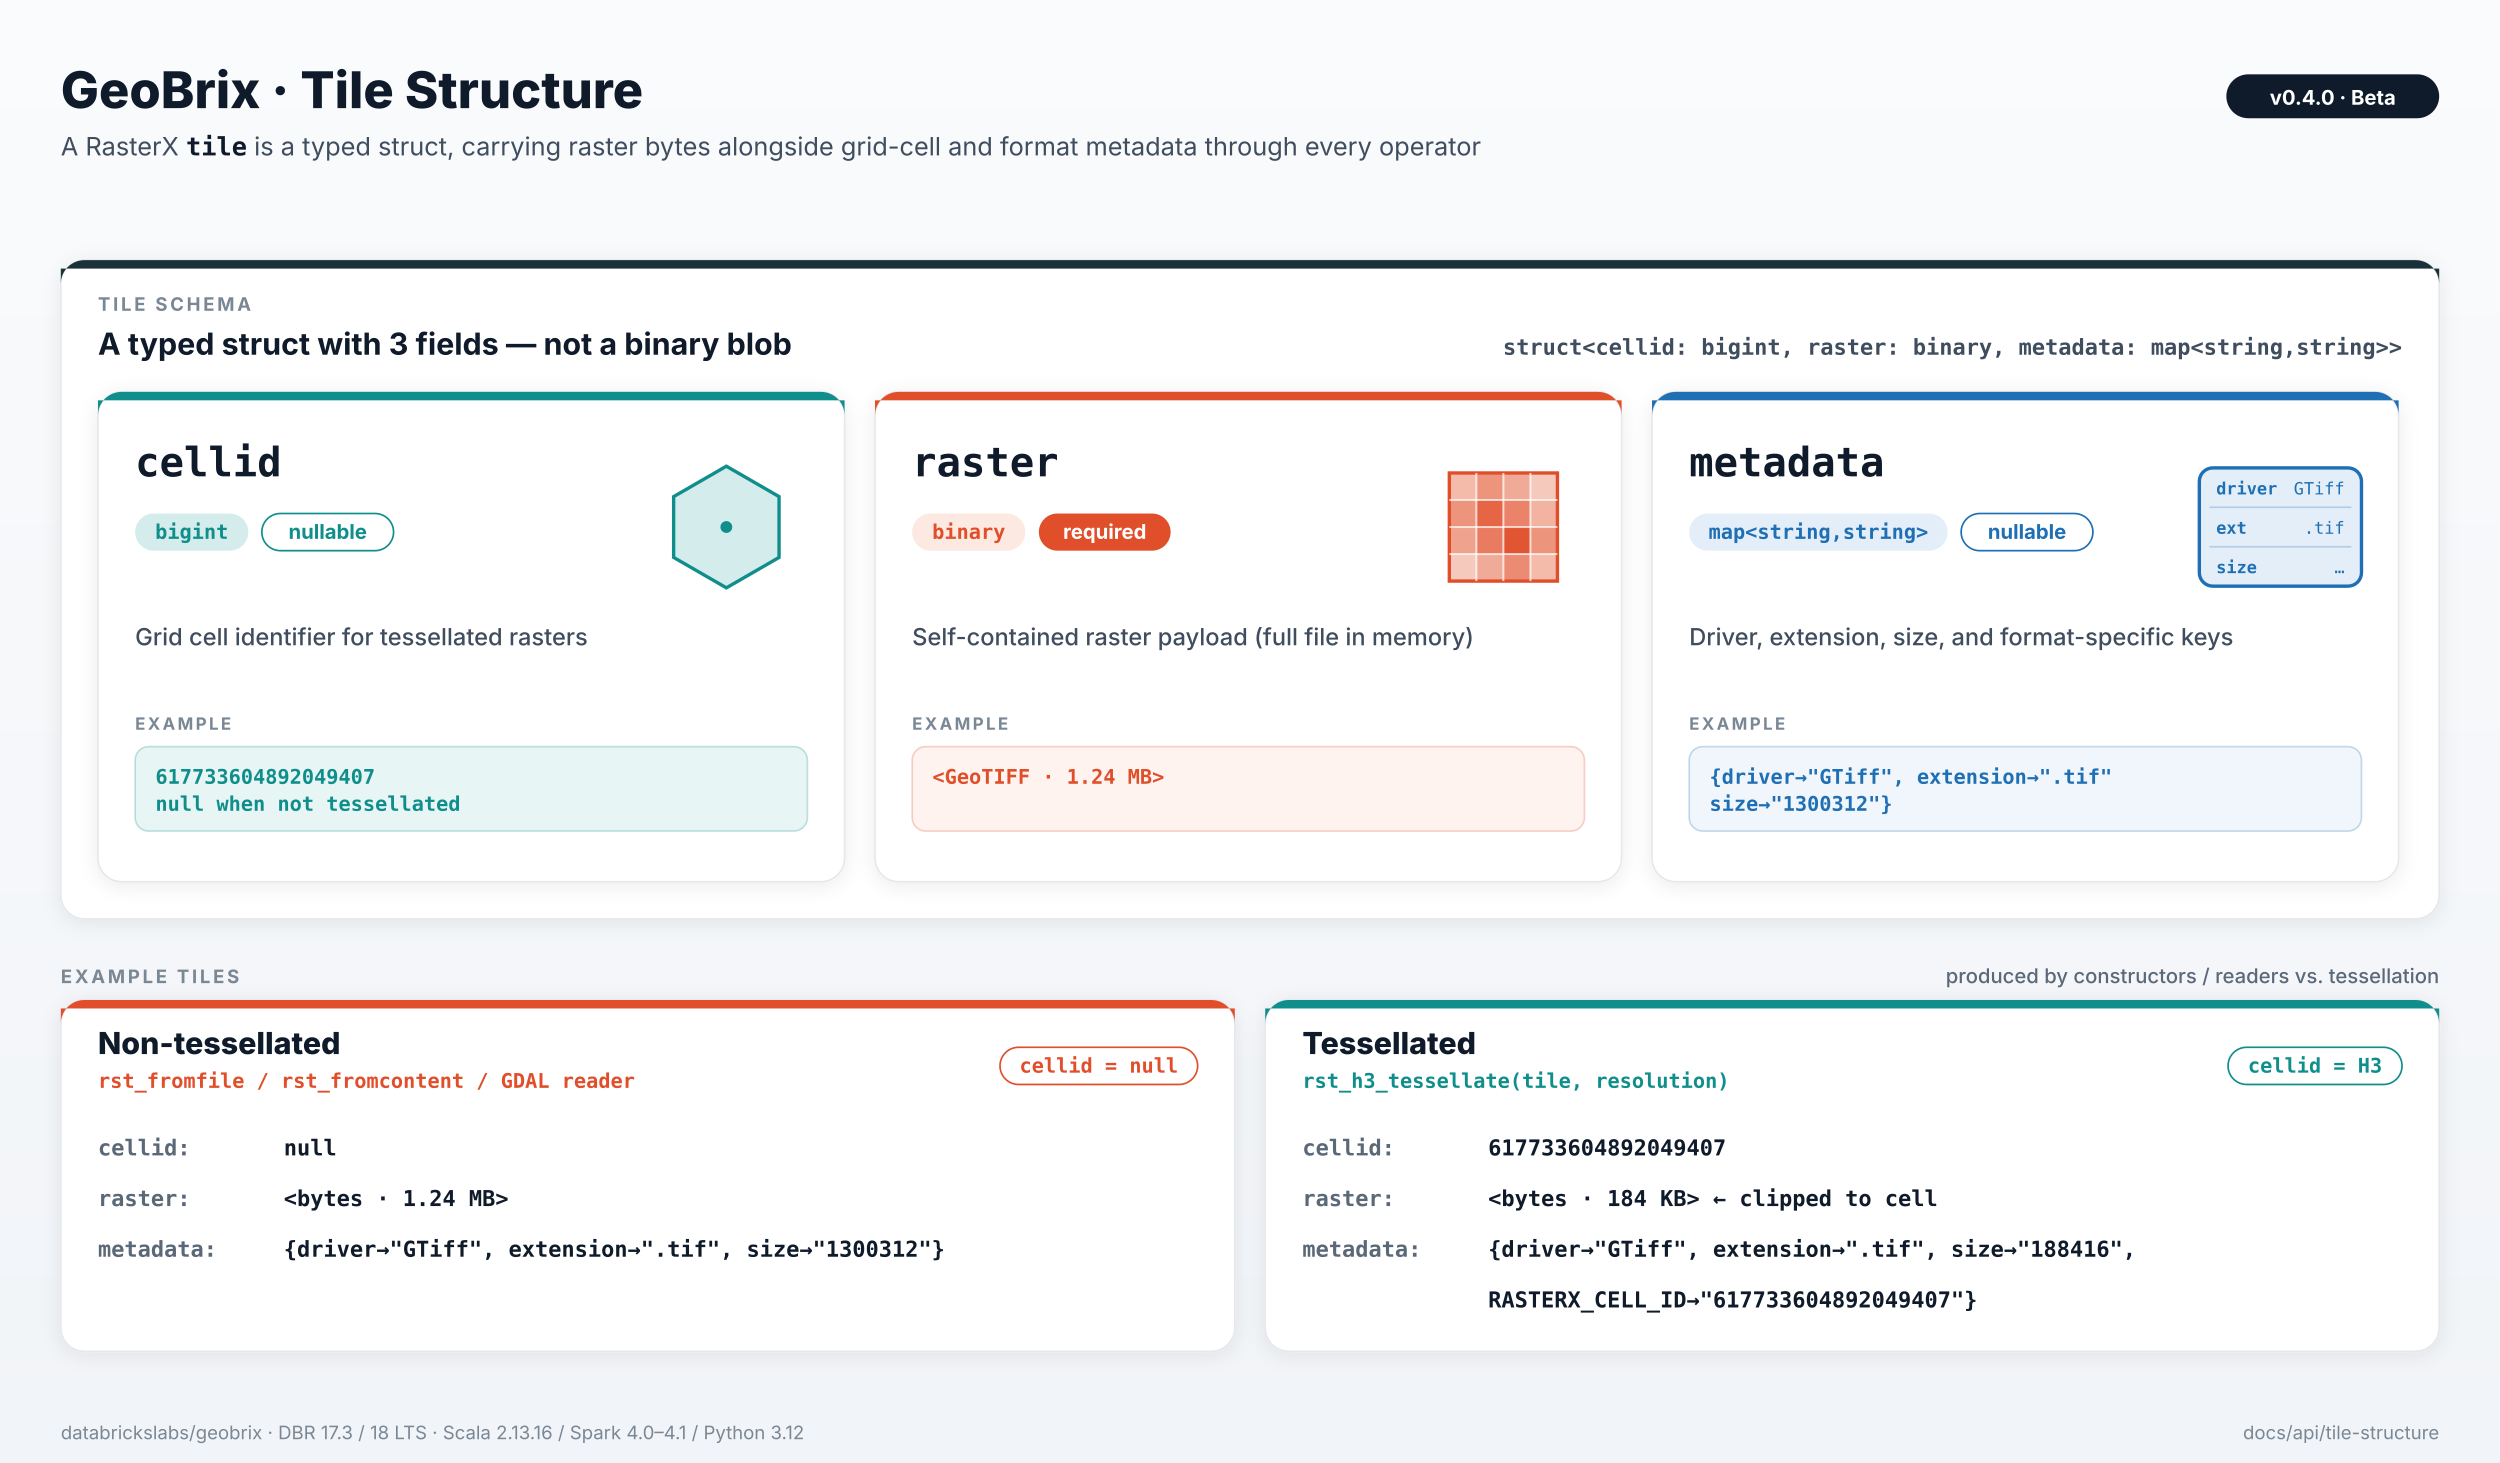
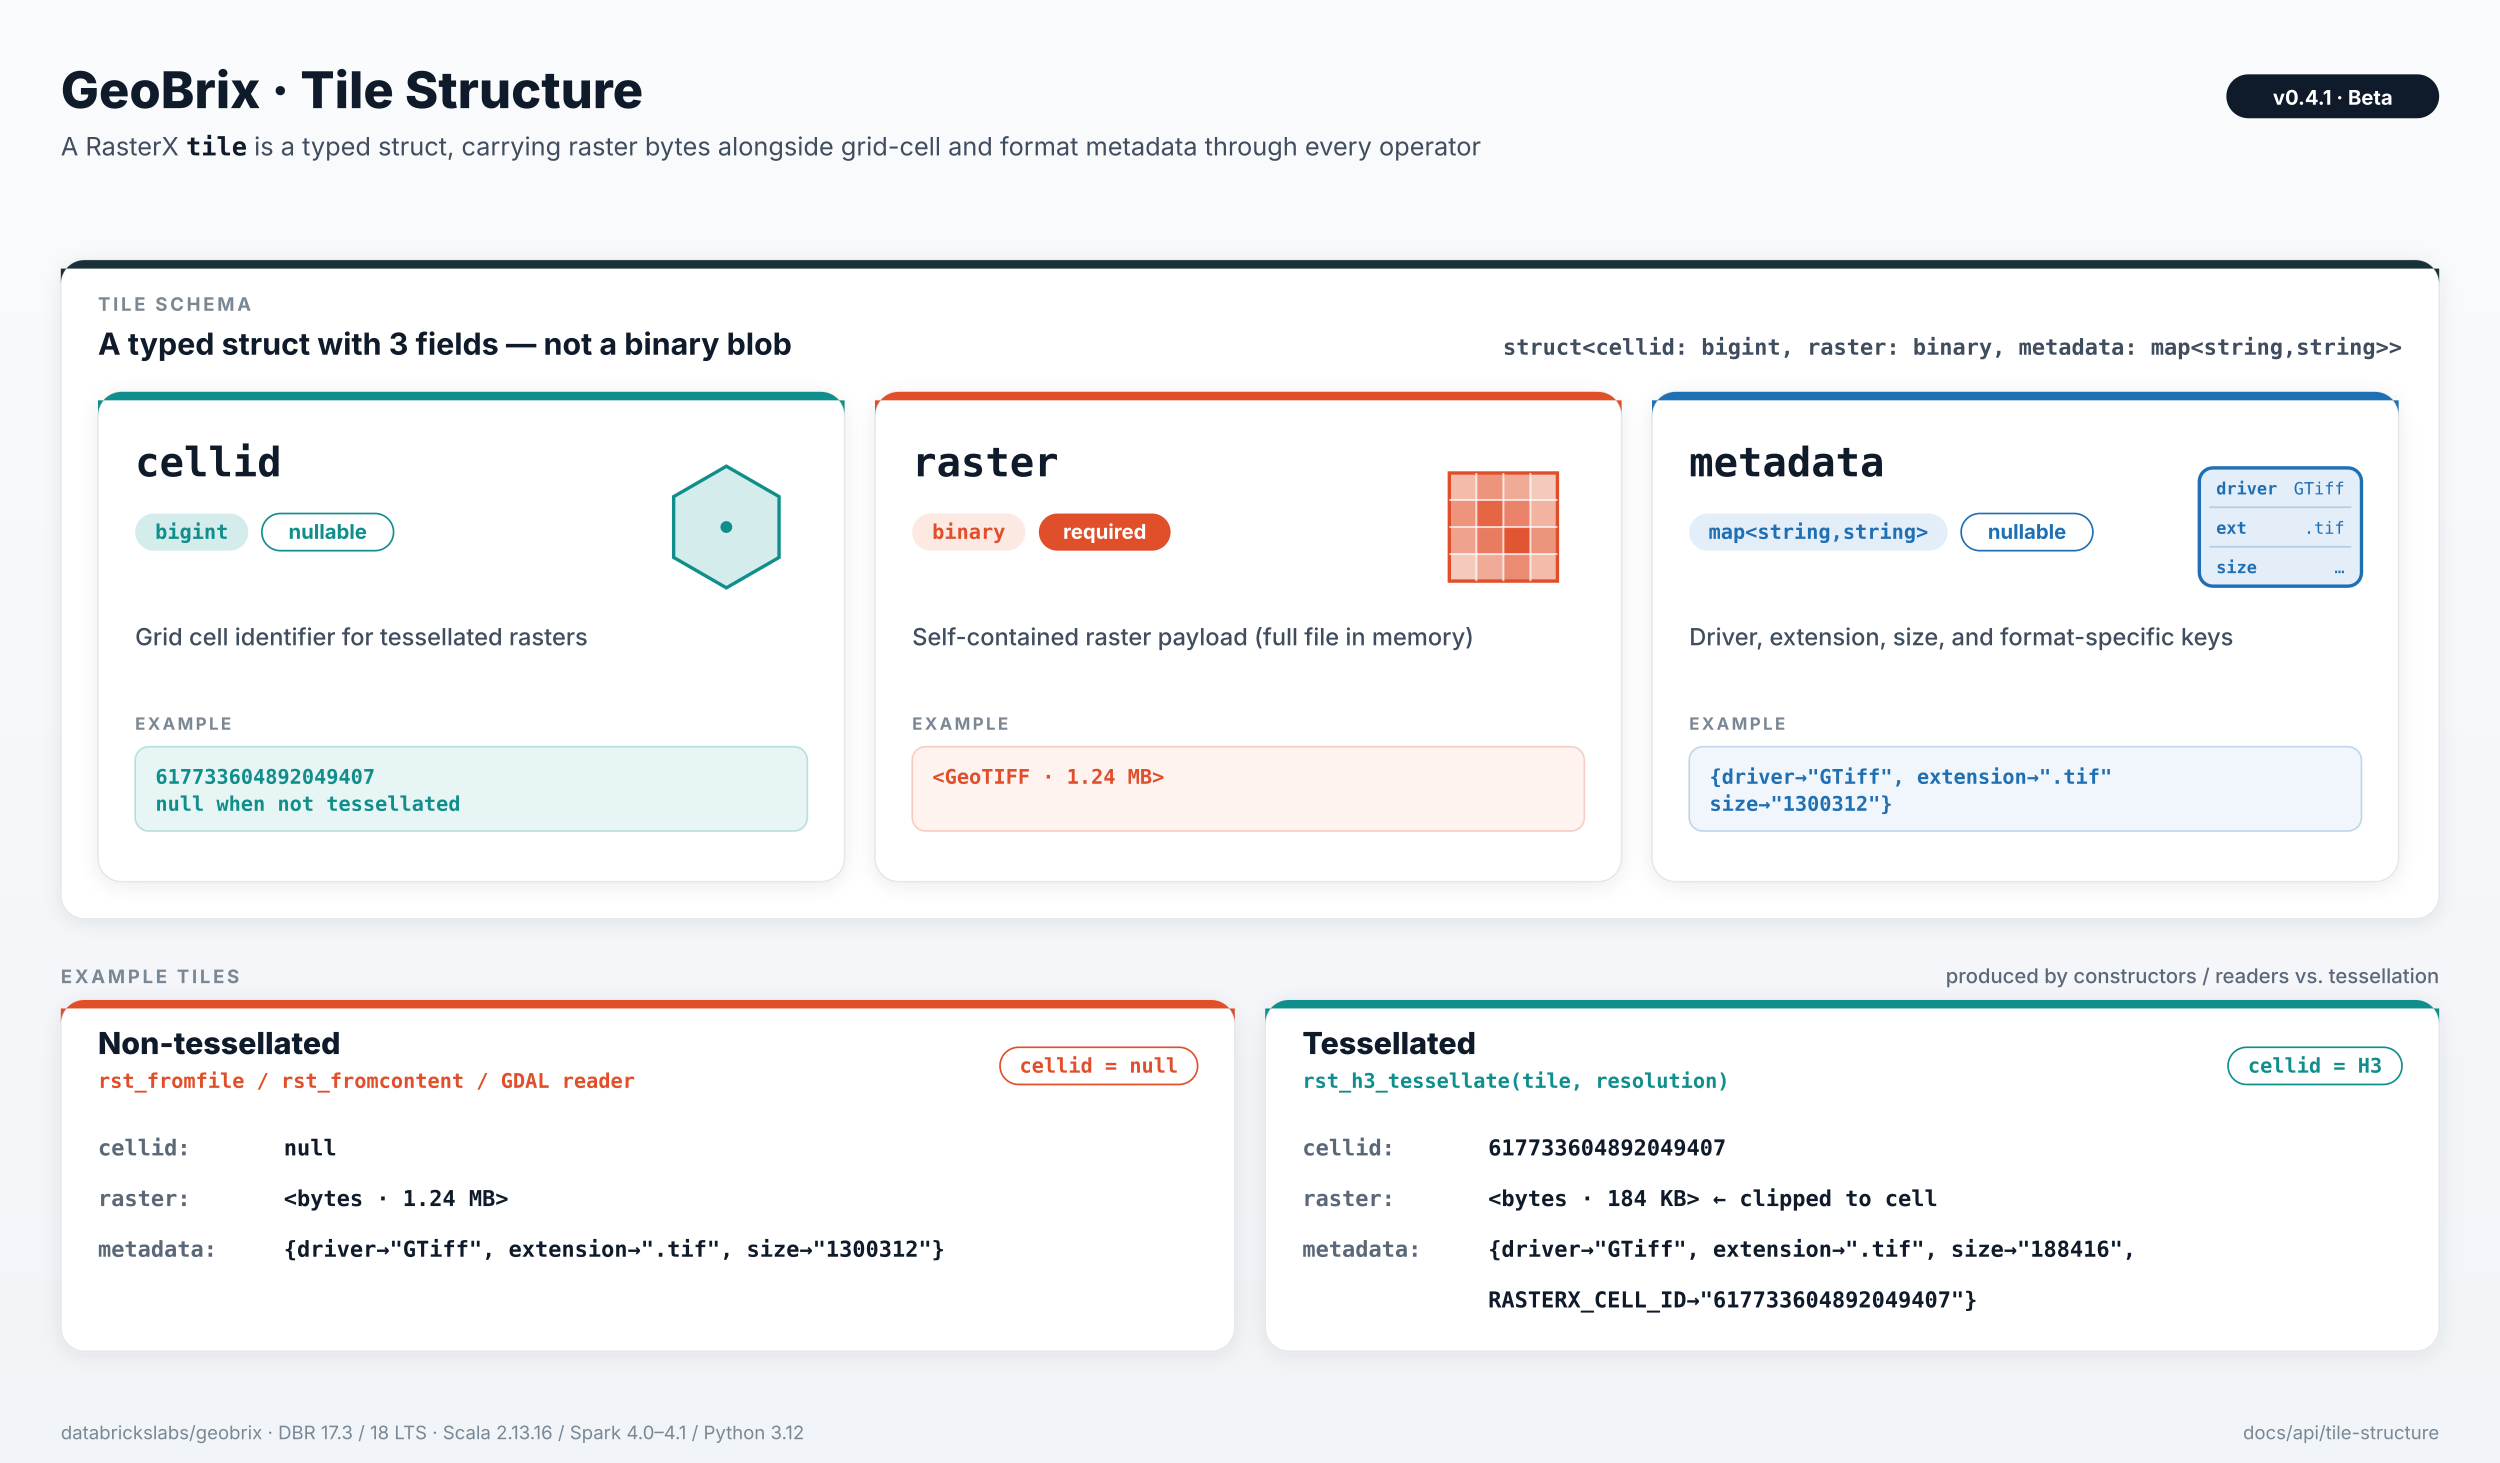
<svg xmlns="http://www.w3.org/2000/svg" viewBox="0 0 1480 866" width="1480" height="866" style="font-family: Inter, -apple-system, system-ui, sans-serif;">
  <defs>
    <filter id="card-shadow" x="-5%" y="-5%" width="110%" height="115%">
      <feDropShadow dx="0" dy="2" stdDeviation="6" flood-color="#0F1B2A" flood-opacity="0.08" />
    </filter>
    <linearGradient id="bg" x1="0" y1="0" x2="0" y2="1">
      <stop offset="0" stop-color="#FAFBFC" />
      <stop offset="1" stop-color="#F1F4F8" />
    </linearGradient>
  </defs>
  <rect x="0" y="0" width="1480" height="866" fill="url(#bg)" />
  <text x="36" y="64" font-family="Inter, -apple-system, system-ui, sans-serif" font-size="30" font-weight="800" fill="#0F1B2A" text-anchor="start">GeoBrix · Tile Structure</text>
  <text x="36" y="92" font-size="15" fill="#3F4D5E">A RasterX <tspan font-family="ui-monospace, SFMono-Regular, Menlo, monospace" font-weight="700" fill="#0F1B2A">tile</tspan> is a typed struct, carrying raster bytes alongside grid-cell and format metadata through every operator</text>
  <rect x="1318" y="44" rx="13" ry="13" width="126" height="26" fill="#0F1B2A" />
-   <text x="1381.0" y="62" text-anchor="middle" font-size="12" font-weight="700" fill="#FFFFFF">v0.4.0  ·  Beta</text>
+   <text x="1381.0" y="62" text-anchor="middle" font-size="12" font-weight="700" fill="#FFFFFF">v0.4.1  ·  Beta</text>
  <rect x="36" y="154" rx="14" ry="14" width="1408" height="390" fill="#FFFFFF" stroke="#E5E7EB" stroke-width="1" filter="url(#card-shadow)" />
  <path d="M 36 168 A 14 14 0 0 1 50 154 H 1430 A 14 14 0 0 1 1444 168 V 159 H 36 Z" fill="#1B3139" />
  <text x="58" y="184" font-family="Inter, -apple-system, system-ui, sans-serif" font-size="11" font-weight="700" fill="#7A8794" text-anchor="start" letter-spacing="1.6">TILE SCHEMA</text>
  <text x="58" y="210" font-family="Inter, -apple-system, system-ui, sans-serif" font-size="18" font-weight="700" fill="#0F1B2A" text-anchor="start">A typed struct with 3 fields — not a binary blob</text>
  <text x="1422" y="210" font-family="ui-monospace, SFMono-Regular, Menlo, Consolas, monospace" font-size="13" font-weight="600" fill="#3F4D5E" text-anchor="end">struct&lt;cellid: bigint, raster: binary, metadata: map&lt;string,string&gt;&gt;</text>
  <rect x="58" y="232" rx="14" ry="14" width="442" height="290" fill="#FFFFFF" stroke="#E5E7EB" stroke-width="1" filter="url(#card-shadow)" />
  <path d="M 58 246 A 14 14 0 0 1 72 232 H 486 A 14 14 0 0 1 500 246 V 237 H 58 Z" fill="#0F8E8B" />
  <polygon points="461.2,294.0 461.2,330.0 430.0,348.0 398.8,330.0 398.8,294.0 430.0,276.0" fill="#D5ECEC" stroke="#0F8E8B" stroke-width="2" />
  <circle cx="430" cy="312" r="3.5" fill="#0F8E8B" />
  <text x="80" y="282" font-family="ui-monospace, SFMono-Regular, Menlo, Consolas, monospace" font-size="24" font-weight="700" fill="#0F1B2A" text-anchor="start">cellid</text>
  <rect x="80" y="304" rx="11" ry="11" width="67" height="22" fill="#D5ECEC" />
  <text x="113.5" y="319.0" text-anchor="middle" font-family="ui-monospace, SFMono-Regular, Menlo, Consolas, monospace" font-size="12" font-weight="700" fill="#0F8E8B">bigint</text>
  <rect x="155" y="304" rx="11" ry="11" width="78" height="22" fill="#FFFFFF" stroke="#0F8E8B" stroke-width="1" />
  <text x="194.0" y="319.0" text-anchor="middle" font-family="Inter, -apple-system, system-ui, sans-serif" font-size="12" font-weight="700" fill="#0F8E8B">nullable</text>
  <text x="80" y="382" font-family="Inter, -apple-system, system-ui, sans-serif" font-size="14" font-weight="500" fill="#3F4D5E" text-anchor="start">Grid cell identifier for tessellated rasters</text>
  <text x="80" y="432" font-family="Inter, -apple-system, system-ui, sans-serif" font-size="10" font-weight="700" fill="#7A8794" text-anchor="start" letter-spacing="1.4">EXAMPLE</text>
  <rect x="80" y="442" rx="8" ry="8" width="398" height="50" fill="#D5ECEC" fill-opacity="0.55" stroke="#0F8E8B" stroke-opacity="0.25" stroke-width="1" />
  <text x="92" y="464" font-family="ui-monospace, SFMono-Regular, Menlo, Consolas, monospace" font-size="12" font-weight="600" fill="#0F8E8B" text-anchor="start">617733604892049407</text>
  <text x="92" y="480" font-family="ui-monospace, SFMono-Regular, Menlo, Consolas, monospace" font-size="12" font-weight="600" fill="#0F8E8B" text-anchor="start">null when not tessellated</text>
  <rect x="518" y="232" rx="14" ry="14" width="442" height="290" fill="#FFFFFF" stroke="#E5E7EB" stroke-width="1" filter="url(#card-shadow)" />
  <path d="M 518 246 A 14 14 0 0 1 532 232 H 946 A 14 14 0 0 1 960 246 V 237 H 518 Z" fill="#E04E2A" />
  <rect x="858.0" y="280.0" width="64" height="64" fill="#FCE9E2" stroke="#E04E2A" stroke-width="2" />
  <rect x="858.0" y="280.0" width="16" height="16" fill="#E04E2A" fill-opacity="0.30" />
  <rect x="874.0" y="280.0" width="16" height="16" fill="#E04E2A" fill-opacity="0.55" />
  <rect x="890.0" y="280.0" width="16" height="16" fill="#E04E2A" fill-opacity="0.40" />
  <rect x="906.0" y="280.0" width="16" height="16" fill="#E04E2A" fill-opacity="0.20" />
  <rect x="858.0" y="296.0" width="16" height="16" fill="#E04E2A" fill-opacity="0.55" />
  <rect x="874.0" y="296.0" width="16" height="16" fill="#E04E2A" fill-opacity="0.85" />
  <rect x="890.0" y="296.0" width="16" height="16" fill="#E04E2A" fill-opacity="0.65" />
  <rect x="906.0" y="296.0" width="16" height="16" fill="#E04E2A" fill-opacity="0.35" />
  <rect x="858.0" y="312.0" width="16" height="16" fill="#E04E2A" fill-opacity="0.45" />
  <rect x="874.0" y="312.0" width="16" height="16" fill="#E04E2A" fill-opacity="0.70" />
  <rect x="890.0" y="312.0" width="16" height="16" fill="#E04E2A" fill-opacity="0.95" />
  <rect x="906.0" y="312.0" width="16" height="16" fill="#E04E2A" fill-opacity="0.55" />
  <rect x="858.0" y="328.0" width="16" height="16" fill="#E04E2A" fill-opacity="0.20" />
  <rect x="874.0" y="328.0" width="16" height="16" fill="#E04E2A" fill-opacity="0.40" />
  <rect x="890.0" y="328.0" width="16" height="16" fill="#E04E2A" fill-opacity="0.60" />
  <rect x="906.0" y="328.0" width="16" height="16" fill="#E04E2A" fill-opacity="0.30" />
  <line x1="874.0" y1="280.0" x2="874.0" y2="344.0" stroke="#FFFFFF" stroke-width="1.2" stroke-opacity="0.7" />
  <line x1="858.0" y1="296.0" x2="922.0" y2="296.0" stroke="#FFFFFF" stroke-width="1.2" stroke-opacity="0.7" />
  <line x1="890.0" y1="280.0" x2="890.0" y2="344.0" stroke="#FFFFFF" stroke-width="1.2" stroke-opacity="0.7" />
  <line x1="858.0" y1="312.0" x2="922.0" y2="312.0" stroke="#FFFFFF" stroke-width="1.2" stroke-opacity="0.7" />
  <line x1="906.0" y1="280.0" x2="906.0" y2="344.0" stroke="#FFFFFF" stroke-width="1.2" stroke-opacity="0.7" />
  <line x1="858.0" y1="328.0" x2="922.0" y2="328.0" stroke="#FFFFFF" stroke-width="1.2" stroke-opacity="0.7" />
  <text x="540" y="282" font-family="ui-monospace, SFMono-Regular, Menlo, Consolas, monospace" font-size="24" font-weight="700" fill="#0F1B2A" text-anchor="start">raster</text>
  <rect x="540" y="304" rx="11" ry="11" width="67" height="22" fill="#FCE9E2" />
  <text x="573.5" y="319.0" text-anchor="middle" font-family="ui-monospace, SFMono-Regular, Menlo, Consolas, monospace" font-size="12" font-weight="700" fill="#E04E2A">binary</text>
  <rect x="615" y="304" rx="11" ry="11" width="78" height="22" fill="#E04E2A" />
  <text x="654.0" y="319.0" text-anchor="middle" font-family="Inter, -apple-system, system-ui, sans-serif" font-size="12" font-weight="700" fill="#FFFFFF">required</text>
  <text x="540" y="382" font-family="Inter, -apple-system, system-ui, sans-serif" font-size="14" font-weight="500" fill="#3F4D5E" text-anchor="start">Self-contained raster payload (full file in memory)</text>
  <text x="540" y="432" font-family="Inter, -apple-system, system-ui, sans-serif" font-size="10" font-weight="700" fill="#7A8794" text-anchor="start" letter-spacing="1.4">EXAMPLE</text>
  <rect x="540" y="442" rx="8" ry="8" width="398" height="50" fill="#FCE9E2" fill-opacity="0.55" stroke="#E04E2A" stroke-opacity="0.25" stroke-width="1" />
  <text x="552" y="464" font-family="ui-monospace, SFMono-Regular, Menlo, Consolas, monospace" font-size="12" font-weight="600" fill="#E04E2A" text-anchor="start">&lt;GeoTIFF · 1.24 MB&gt;</text>
  <rect x="978" y="232" rx="14" ry="14" width="442" height="290" fill="#FFFFFF" stroke="#E5E7EB" stroke-width="1" filter="url(#card-shadow)" />
  <path d="M 978 246 A 14 14 0 0 1 992 232 H 1406 A 14 14 0 0 1 1420 246 V 237 H 978 Z" fill="#1F6FB5" />
  <rect x="1302.0" y="277.0" rx="8" ry="8" width="96" height="70" fill="#E3EEF8" stroke="#1F6FB5" stroke-width="2" />
  <text x="1312.0" y="292.7" font-family="ui-monospace, SFMono-Regular, Menlo, monospace" font-size="10" font-weight="700" fill="#1F6FB5">driver</text>
  <text x="1388.0" y="292.7" text-anchor="end" font-family="ui-monospace, SFMono-Regular, Menlo, monospace" font-size="10" fill="#1F6FB5">GTiff</text>
  <line x1="1308.0" y1="300.3" x2="1392.0" y2="300.3" stroke="#1F6FB5" stroke-opacity="0.25" stroke-width="1" />
  <text x="1312.0" y="316.0" font-family="ui-monospace, SFMono-Regular, Menlo, monospace" font-size="10" font-weight="700" fill="#1F6FB5">ext</text>
  <text x="1388.0" y="316.0" text-anchor="end" font-family="ui-monospace, SFMono-Regular, Menlo, monospace" font-size="10" fill="#1F6FB5">.tif</text>
  <line x1="1308.0" y1="323.7" x2="1392.0" y2="323.7" stroke="#1F6FB5" stroke-opacity="0.25" stroke-width="1" />
  <text x="1312.0" y="339.3" font-family="ui-monospace, SFMono-Regular, Menlo, monospace" font-size="10" font-weight="700" fill="#1F6FB5">size</text>
  <text x="1388.0" y="339.3" text-anchor="end" font-family="ui-monospace, SFMono-Regular, Menlo, monospace" font-size="10" fill="#1F6FB5">…</text>
  <text x="1000" y="282" font-family="ui-monospace, SFMono-Regular, Menlo, Consolas, monospace" font-size="24" font-weight="700" fill="#0F1B2A" text-anchor="start">metadata</text>
  <rect x="1000" y="304" rx="11" ry="11" width="153" height="22" fill="#E3EEF8" />
  <text x="1076.5" y="319.0" text-anchor="middle" font-family="ui-monospace, SFMono-Regular, Menlo, Consolas, monospace" font-size="12" font-weight="700" fill="#1F6FB5">map&lt;string,string&gt;</text>
  <rect x="1161" y="304" rx="11" ry="11" width="78" height="22" fill="#FFFFFF" stroke="#1F6FB5" stroke-width="1" />
  <text x="1200.0" y="319.0" text-anchor="middle" font-family="Inter, -apple-system, system-ui, sans-serif" font-size="12" font-weight="700" fill="#1F6FB5">nullable</text>
  <text x="1000" y="382" font-family="Inter, -apple-system, system-ui, sans-serif" font-size="14" font-weight="500" fill="#3F4D5E" text-anchor="start">Driver, extension, size, and format-specific keys</text>
  <text x="1000" y="432" font-family="Inter, -apple-system, system-ui, sans-serif" font-size="10" font-weight="700" fill="#7A8794" text-anchor="start" letter-spacing="1.4">EXAMPLE</text>
  <rect x="1000" y="442" rx="8" ry="8" width="398" height="50" fill="#E3EEF8" fill-opacity="0.55" stroke="#1F6FB5" stroke-opacity="0.25" stroke-width="1" />
  <text x="1012" y="464" font-family="ui-monospace, SFMono-Regular, Menlo, Consolas, monospace" font-size="12" font-weight="600" fill="#1F6FB5" text-anchor="start">{driver→"GTiff", extension→".tif"</text>
  <text x="1012" y="480" font-family="ui-monospace, SFMono-Regular, Menlo, Consolas, monospace" font-size="12" font-weight="600" fill="#1F6FB5" text-anchor="start">size→"1300312"}</text>
  <text x="36" y="582" font-family="Inter, -apple-system, system-ui, sans-serif" font-size="11" font-weight="700" fill="#7A8794" text-anchor="start" letter-spacing="1.6">EXAMPLE TILES</text>
  <text x="1444" y="582" font-family="Inter, -apple-system, system-ui, sans-serif" font-size="12" font-weight="500" fill="#5A6878" text-anchor="end">produced by constructors / readers vs. tessellation</text>
  <rect x="36" y="592" rx="14" ry="14" width="695" height="208" fill="#FFFFFF" stroke="#E5E7EB" stroke-width="1" filter="url(#card-shadow)" />
  <path d="M 36 606 A 14 14 0 0 1 50 592 H 717 A 14 14 0 0 1 731 606 V 597 H 36 Z" fill="#E04E2A" />
  <text x="58" y="624" font-family="Inter, -apple-system, system-ui, sans-serif" font-size="18" font-weight="800" fill="#0F1B2A" text-anchor="start">Non-tessellated</text>
  <text x="58" y="644" font-family="ui-monospace, SFMono-Regular, Menlo, Consolas, monospace" font-size="12" font-weight="600" fill="#E04E2A" text-anchor="start">rst_fromfile  /  rst_fromcontent  /  GDAL reader</text>
  <g transform="translate(-117, 0)">
    <rect x="709" y="620" rx="11" ry="11" width="117" height="22" fill="#FFFFFF" stroke="#E04E2A" stroke-width="1" />
    <text x="767.5" y="635.0" text-anchor="middle" font-family="ui-monospace, SFMono-Regular, Menlo, Consolas, monospace" font-size="12" font-weight="700" fill="#E04E2A">cellid = null</text>
  </g>
  <text x="58" y="684" font-family="ui-monospace, SFMono-Regular, Menlo, Consolas, monospace" font-size="13" font-weight="700" fill="#5A6878" text-anchor="start">cellid:</text>
  <text x="168" y="684" font-family="ui-monospace, SFMono-Regular, Menlo, Consolas, monospace" font-size="13" font-weight="600" fill="#0F1B2A" text-anchor="start">null</text>
  <text x="58" y="714" font-family="ui-monospace, SFMono-Regular, Menlo, Consolas, monospace" font-size="13" font-weight="700" fill="#5A6878" text-anchor="start">raster:</text>
  <text x="168" y="714" font-family="ui-monospace, SFMono-Regular, Menlo, Consolas, monospace" font-size="13" font-weight="600" fill="#0F1B2A" text-anchor="start">&lt;bytes · 1.24 MB&gt;</text>
  <text x="58" y="744" font-family="ui-monospace, SFMono-Regular, Menlo, Consolas, monospace" font-size="13" font-weight="700" fill="#5A6878" text-anchor="start">metadata:</text>
  <text x="168" y="744" font-family="ui-monospace, SFMono-Regular, Menlo, Consolas, monospace" font-size="13" font-weight="600" fill="#0F1B2A" text-anchor="start">{driver→"GTiff",  extension→".tif",  size→"1300312"}</text>
  <rect x="749" y="592" rx="14" ry="14" width="695" height="208" fill="#FFFFFF" stroke="#E5E7EB" stroke-width="1" filter="url(#card-shadow)" />
  <path d="M 749 606 A 14 14 0 0 1 763 592 H 1430 A 14 14 0 0 1 1444 606 V 597 H 749 Z" fill="#0F8E8B" />
  <text x="771" y="624" font-family="Inter, -apple-system, system-ui, sans-serif" font-size="18" font-weight="800" fill="#0F1B2A" text-anchor="start">Tessellated</text>
  <text x="771" y="644" font-family="ui-monospace, SFMono-Regular, Menlo, Consolas, monospace" font-size="12" font-weight="600" fill="#0F8E8B" text-anchor="start">rst_h3_tessellate(tile, resolution)</text>
  <g transform="translate(-103, 0)">
    <rect x="1422" y="620" rx="11" ry="11" width="103" height="22" fill="#FFFFFF" stroke="#0F8E8B" stroke-width="1" />
    <text x="1473.5" y="635.0" text-anchor="middle" font-family="ui-monospace, SFMono-Regular, Menlo, Consolas, monospace" font-size="12" font-weight="700" fill="#0F8E8B">cellid = H3</text>
  </g>
  <text x="771" y="684" font-family="ui-monospace, SFMono-Regular, Menlo, Consolas, monospace" font-size="13" font-weight="700" fill="#5A6878" text-anchor="start">cellid:</text>
  <text x="881" y="684" font-family="ui-monospace, SFMono-Regular, Menlo, Consolas, monospace" font-size="13" font-weight="600" fill="#0F1B2A" text-anchor="start">617733604892049407</text>
  <text x="771" y="714" font-family="ui-monospace, SFMono-Regular, Menlo, Consolas, monospace" font-size="13" font-weight="700" fill="#5A6878" text-anchor="start">raster:</text>
  <text x="881" y="714" font-family="ui-monospace, SFMono-Regular, Menlo, Consolas, monospace" font-size="13" font-weight="600" fill="#0F1B2A" text-anchor="start">&lt;bytes · 184 KB&gt;     ← clipped to cell</text>
  <text x="771" y="744" font-family="ui-monospace, SFMono-Regular, Menlo, Consolas, monospace" font-size="13" font-weight="700" fill="#5A6878" text-anchor="start">metadata:</text>
  <text x="881" y="744" font-family="ui-monospace, SFMono-Regular, Menlo, Consolas, monospace" font-size="13" font-weight="600" fill="#0F1B2A" text-anchor="start">{driver→"GTiff",  extension→".tif",  size→"188416",</text>
  <text x="881" y="774" font-family="ui-monospace, SFMono-Regular, Menlo, Consolas, monospace" font-size="13" font-weight="600" fill="#0F1B2A" text-anchor="start"> RASTERX_CELL_ID→"617733604892049407"}</text>
  <text x="36" y="852" font-family="Inter, -apple-system, system-ui, sans-serif" font-size="11" font-weight="400" fill="#7A8794" text-anchor="start">databrickslabs/geobrix  ·  DBR 17.3 / 18 LTS  ·  Scala 2.13.16 / Spark 4.0–4.1 / Python 3.12</text>
  <text x="1444" y="852" font-family="Inter, -apple-system, system-ui, sans-serif" font-size="11" font-weight="400" fill="#7A8794" text-anchor="end">docs/api/tile-structure</text>
</svg>
